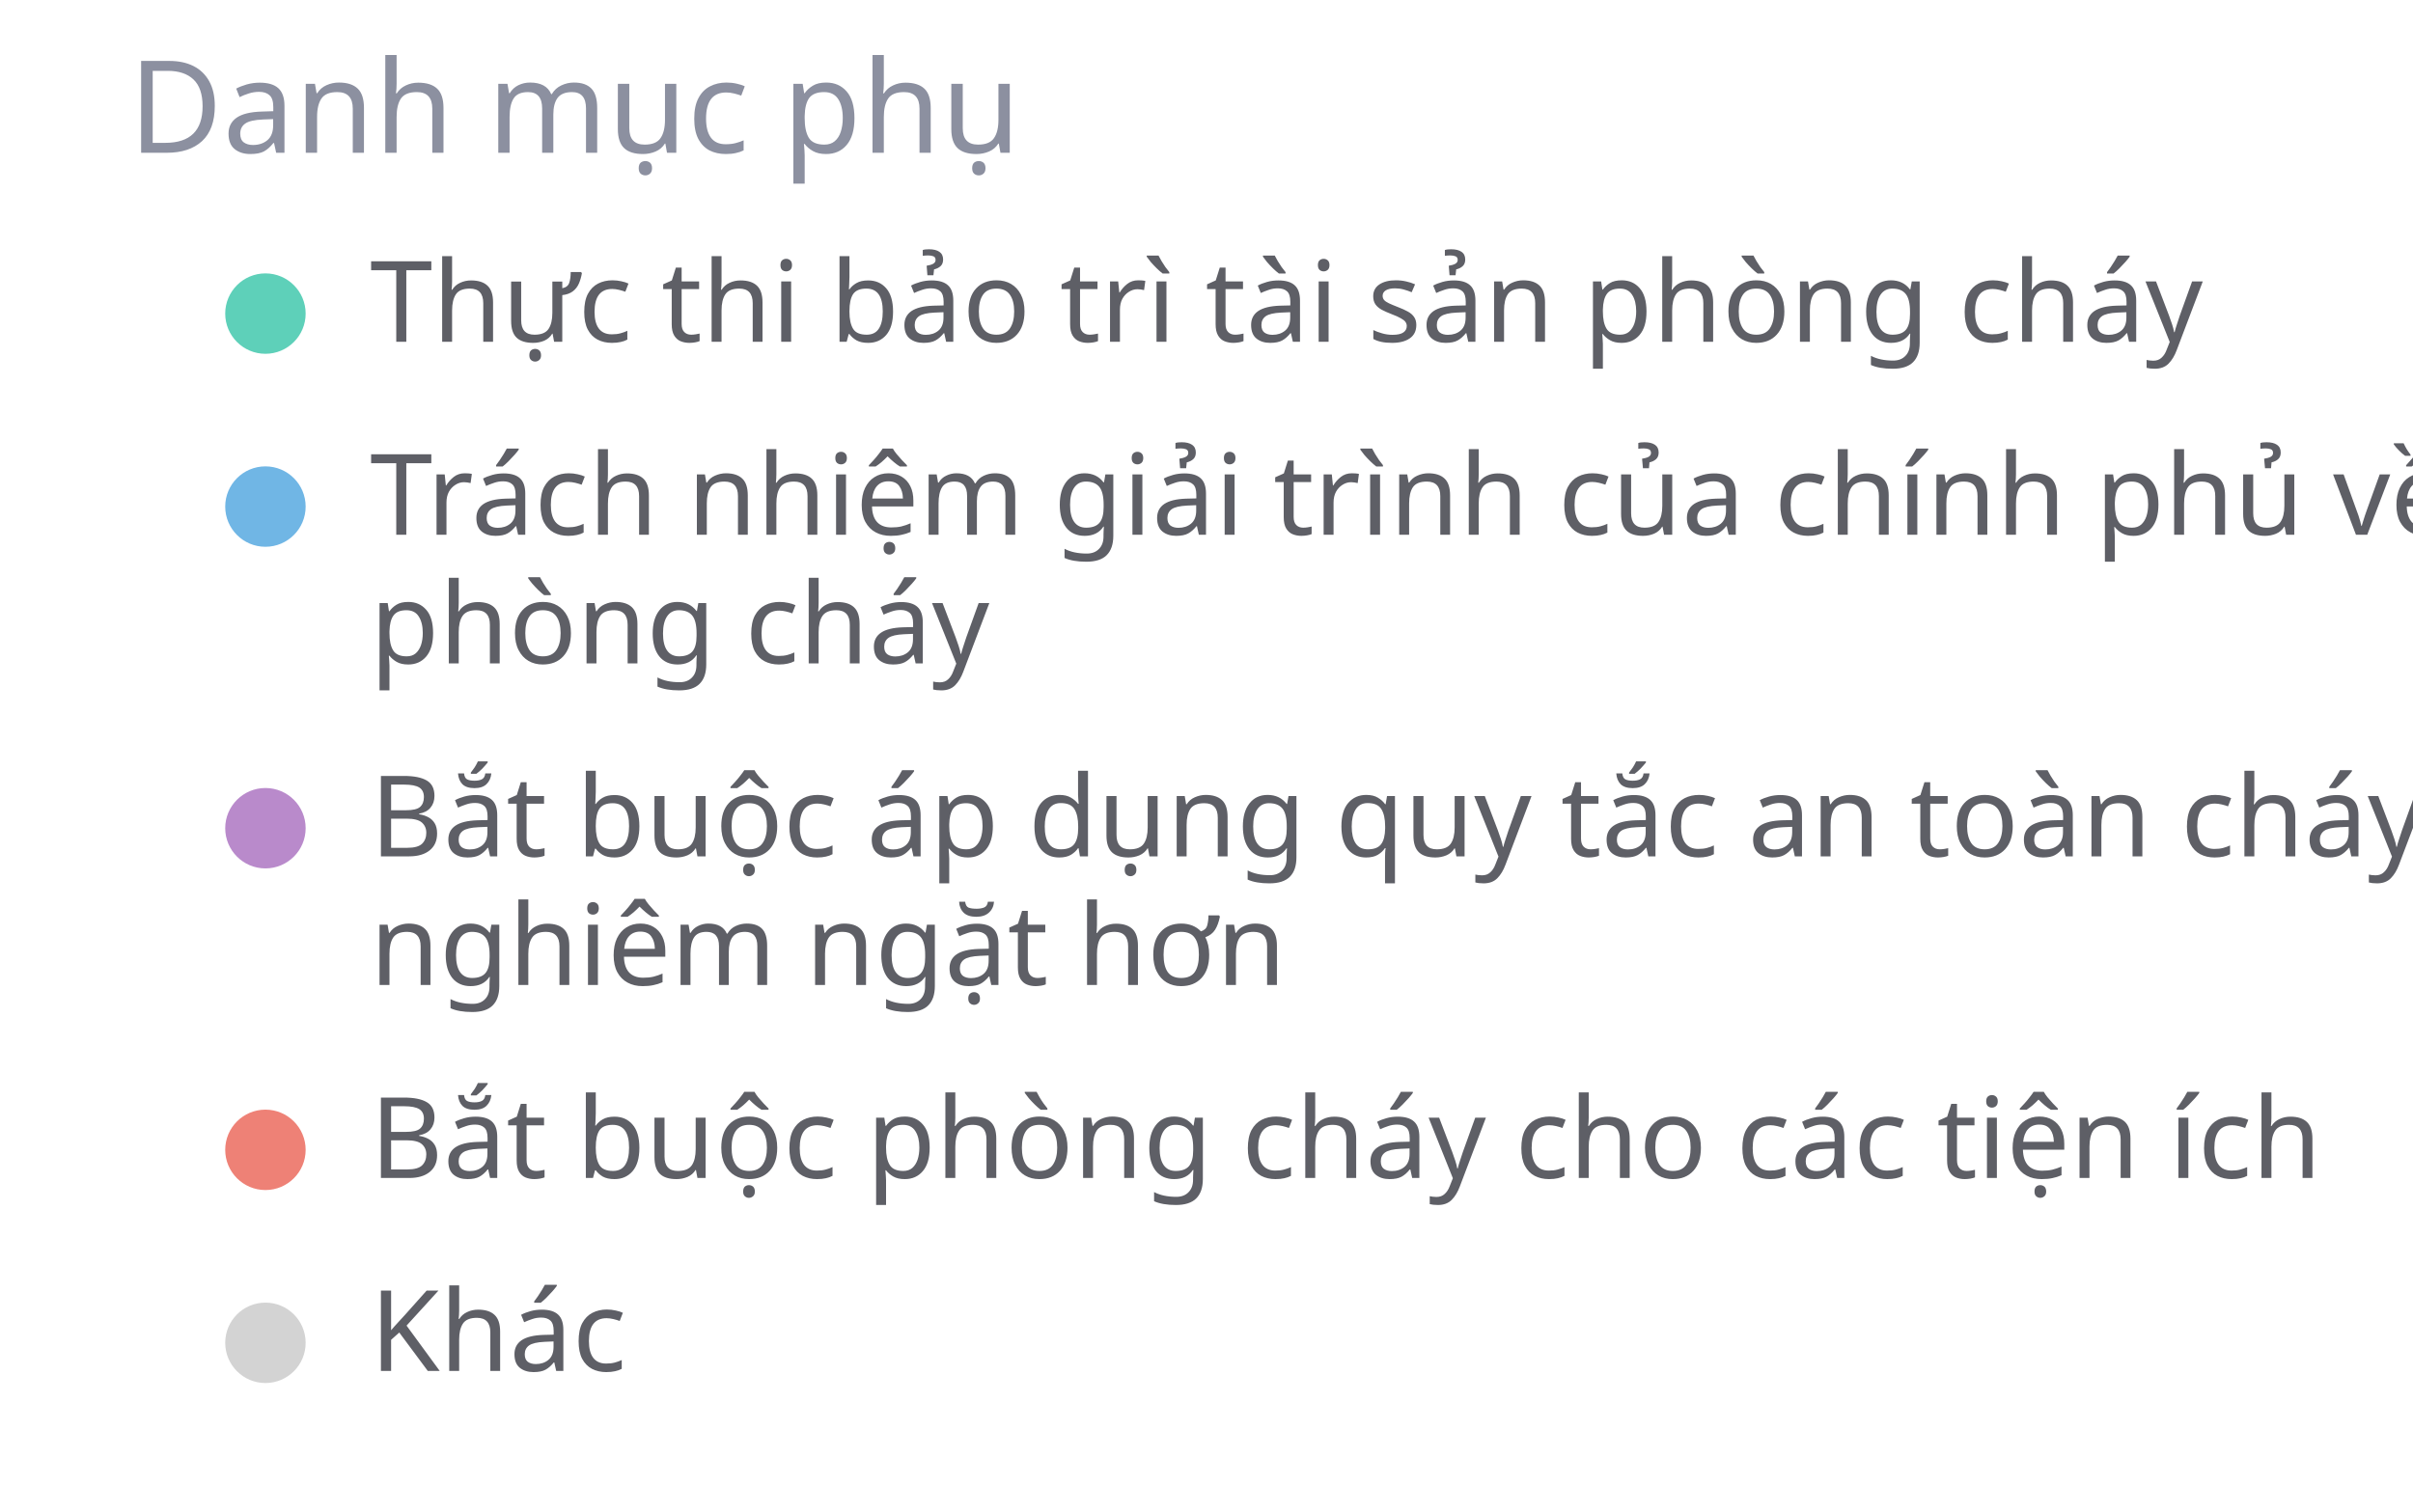
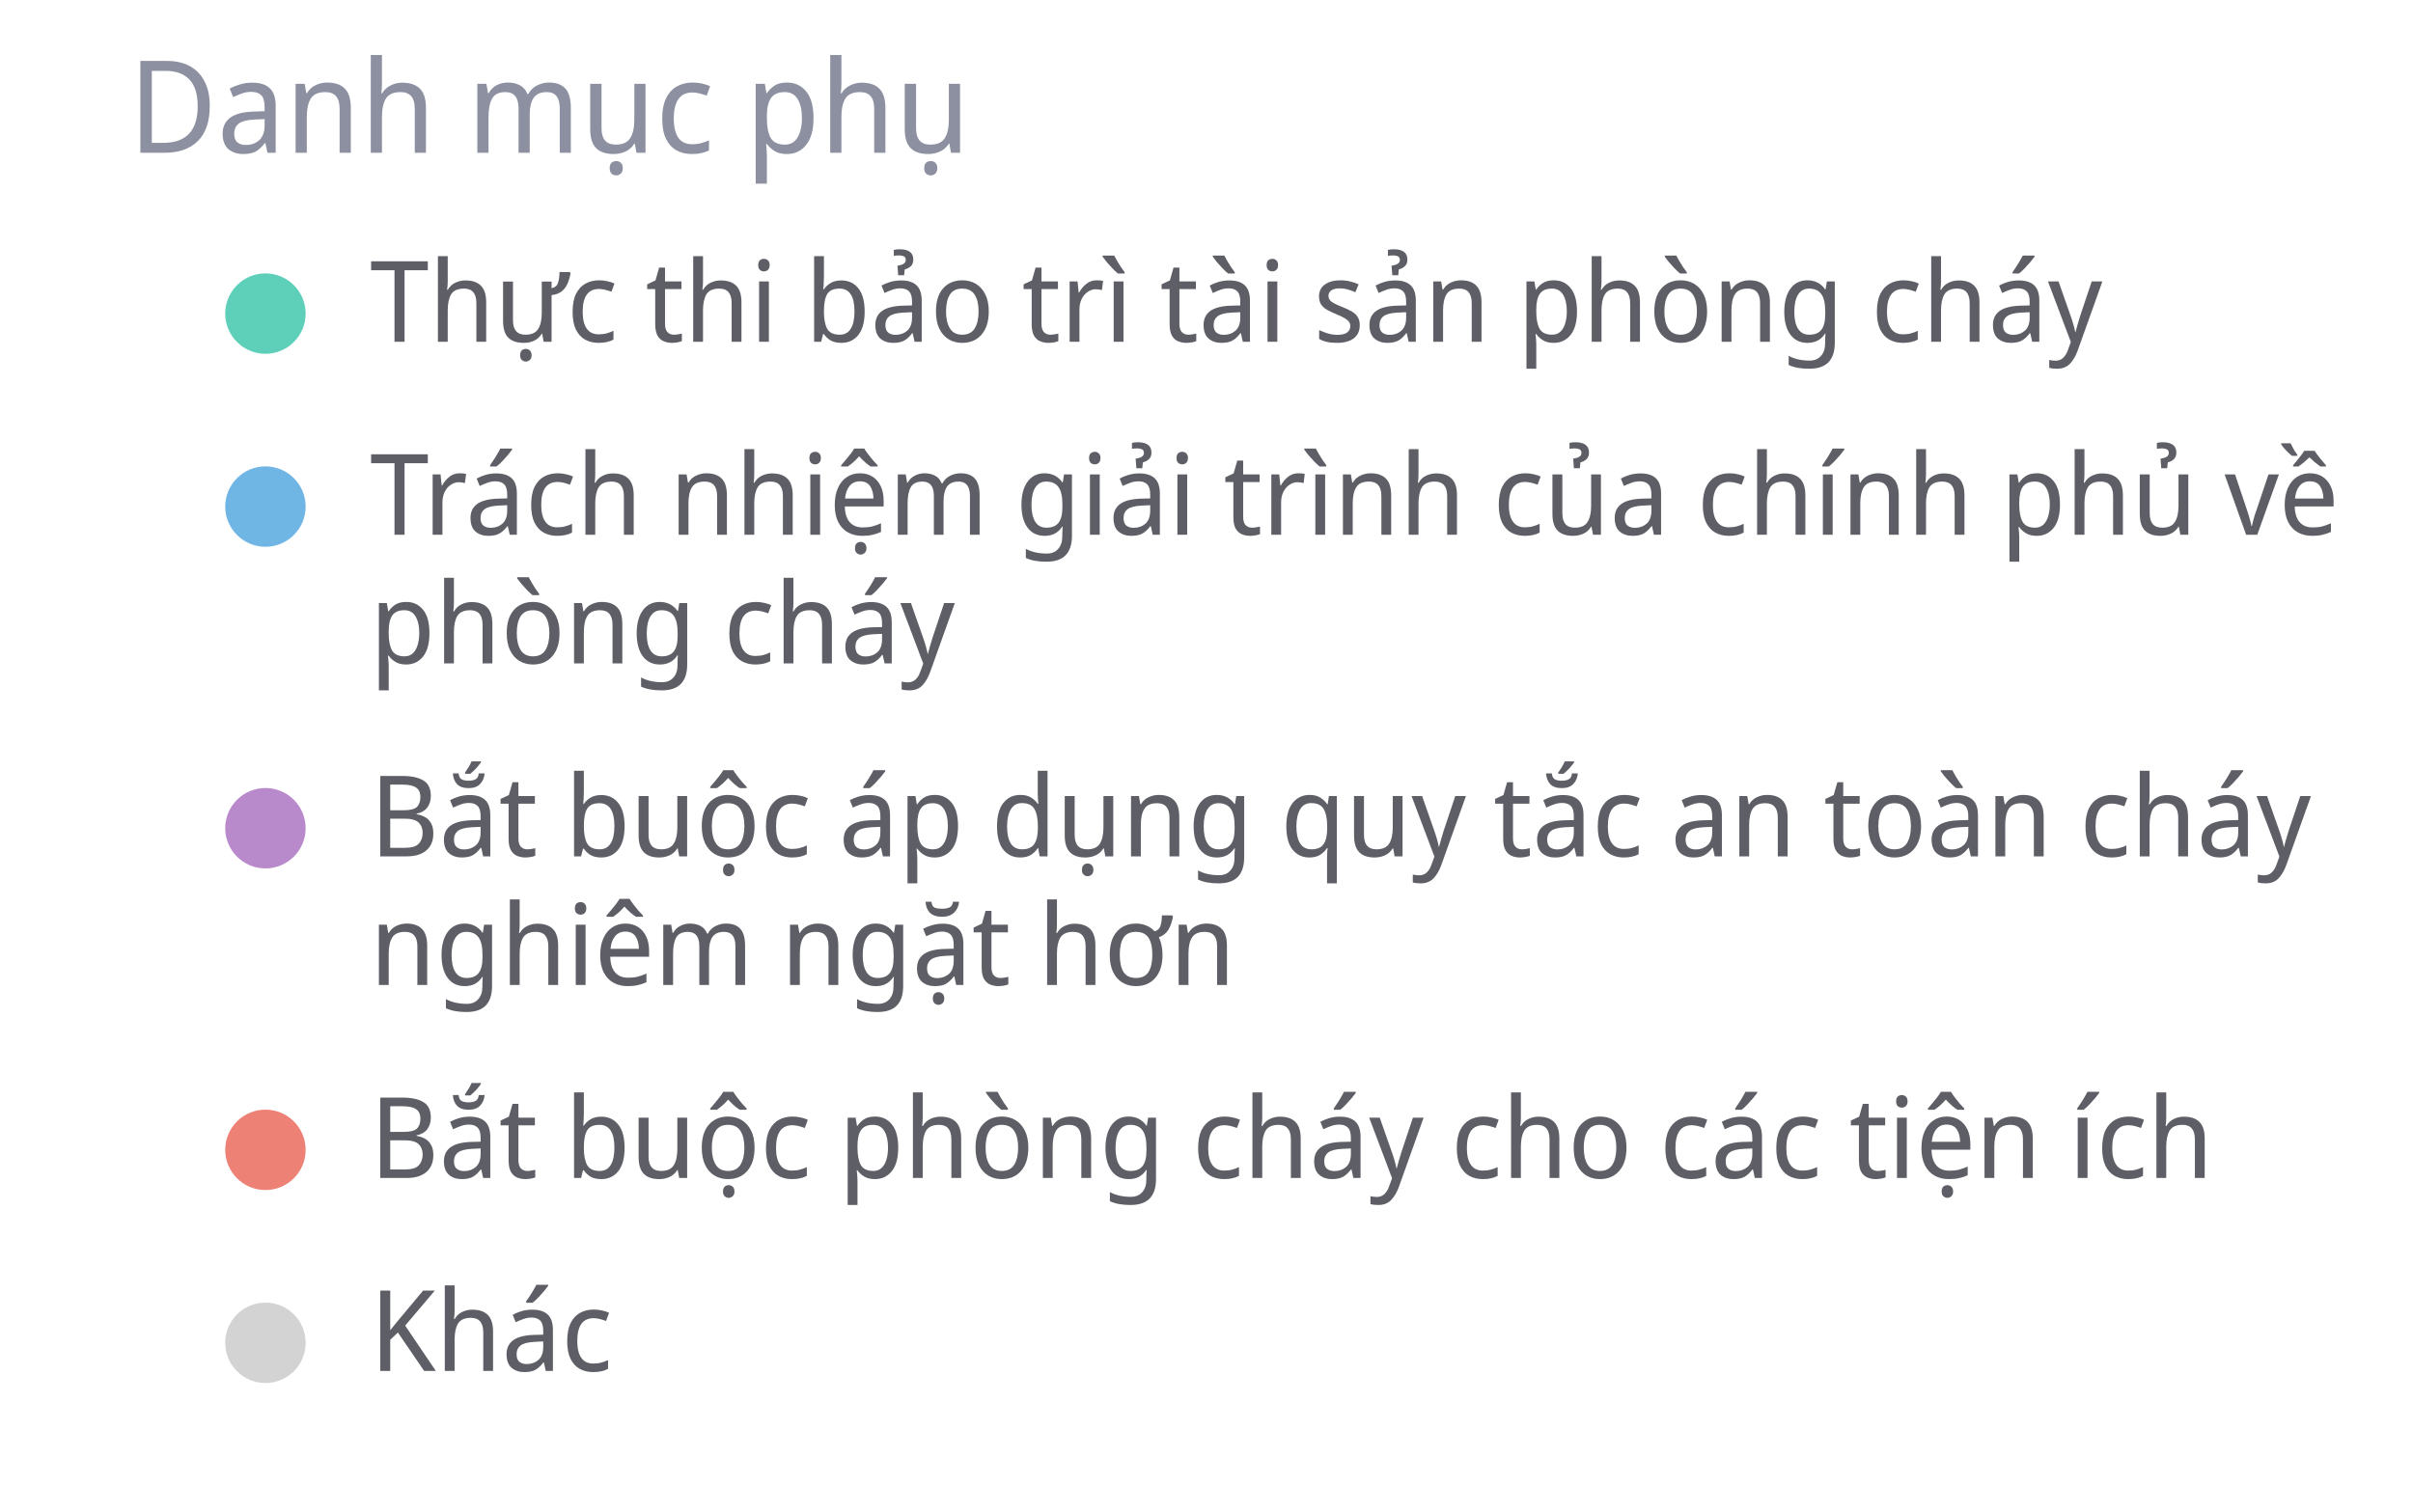
<svg xmlns="http://www.w3.org/2000/svg" width="300" height="188" viewBox="0 0 300 188" preserveAspectRatio="xMidYMid meet">
-   <text x="16" y="19" font-family="Noto Sans" font-size="16" font-weight="400" fill="#8c90a0">Danh mục phụ</text>
+   <text x="16" y="19" font-family="Noto Sans Display" font-size="16" font-weight="400" fill="#8c90a0">Danh mục phụ</text>
  <circle cx="33" cy="39" r="5" fill="#5ed0b9" fill-opacity="1.0" stroke="none" stroke-width="0.5" />
-   <text fill="#5e5f66" x="46" y="42.5" font-family="Noto Sans" font-size="14">Thực thi bảo trì tài sản phòng cháy</text>
+   <text fill="#5e5f66" x="46" y="42.5" font-family="Noto Sans Display" font-size="14">Thực thi bảo trì tài sản phòng cháy</text>
  <circle cx="33" cy="63" r="5" fill="#70b6e5" fill-opacity="1.0" stroke="none" stroke-width="0.5" />
-   <text fill="#5e5f66" x="46" y="66.5" font-family="Noto Sans" font-size="14">Trách nhiệm giải trình của chính phủ về </text>
-   <text fill="#5e5f66" x="46" y="82.5" font-family="Noto Sans" font-size="14">phòng cháy</text>
+   <text fill="#5e5f66" x="46" y="66.5" font-family="Noto Sans Display" font-size="14">Trách nhiệm giải trình của chính phủ về </text>
+   <text fill="#5e5f66" x="46" y="82.5" font-family="Noto Sans Display" font-size="14">phòng cháy</text>
  <circle cx="33" cy="103" r="5" fill="#b98acb" fill-opacity="1.0" stroke="none" stroke-width="0.5" />
-   <text fill="#5e5f66" x="46" y="106.5" font-family="Noto Sans" font-size="14">Bắt buộc áp dụng quy tắc an toàn cháy </text>
-   <text fill="#5e5f66" x="46" y="122.5" font-family="Noto Sans" font-size="14">nghiêm ngặt hơn</text>
+   <text fill="#5e5f66" x="46" y="106.5" font-family="Noto Sans Display" font-size="14">Bắt buộc áp dụng quy tắc an toàn cháy </text>
+   <text fill="#5e5f66" x="46" y="122.5" font-family="Noto Sans Display" font-size="14">nghiêm ngặt hơn</text>
  <circle cx="33" cy="143" r="5" fill="#ee8176" fill-opacity="1.0" stroke="none" stroke-width="0.5" />
-   <text fill="#5e5f66" x="46" y="146.5" font-family="Noto Sans" font-size="14">Bắt buộc phòng cháy cho các tiện ích</text>
+   <text fill="#5e5f66" x="46" y="146.5" font-family="Noto Sans Display" font-size="14">Bắt buộc phòng cháy cho các tiện ích</text>
  <circle cx="33" cy="167" r="5" fill="lightgray" fill-opacity="1.0" stroke="none" stroke-width="0.5" />
-   <text fill="#5e5f66" x="46" y="170.5" font-family="Noto Sans" font-size="14">Khác</text>
+   <text fill="#5e5f66" x="46" y="170.5" font-family="Noto Sans Display" font-size="14">Khác</text>
</svg>
